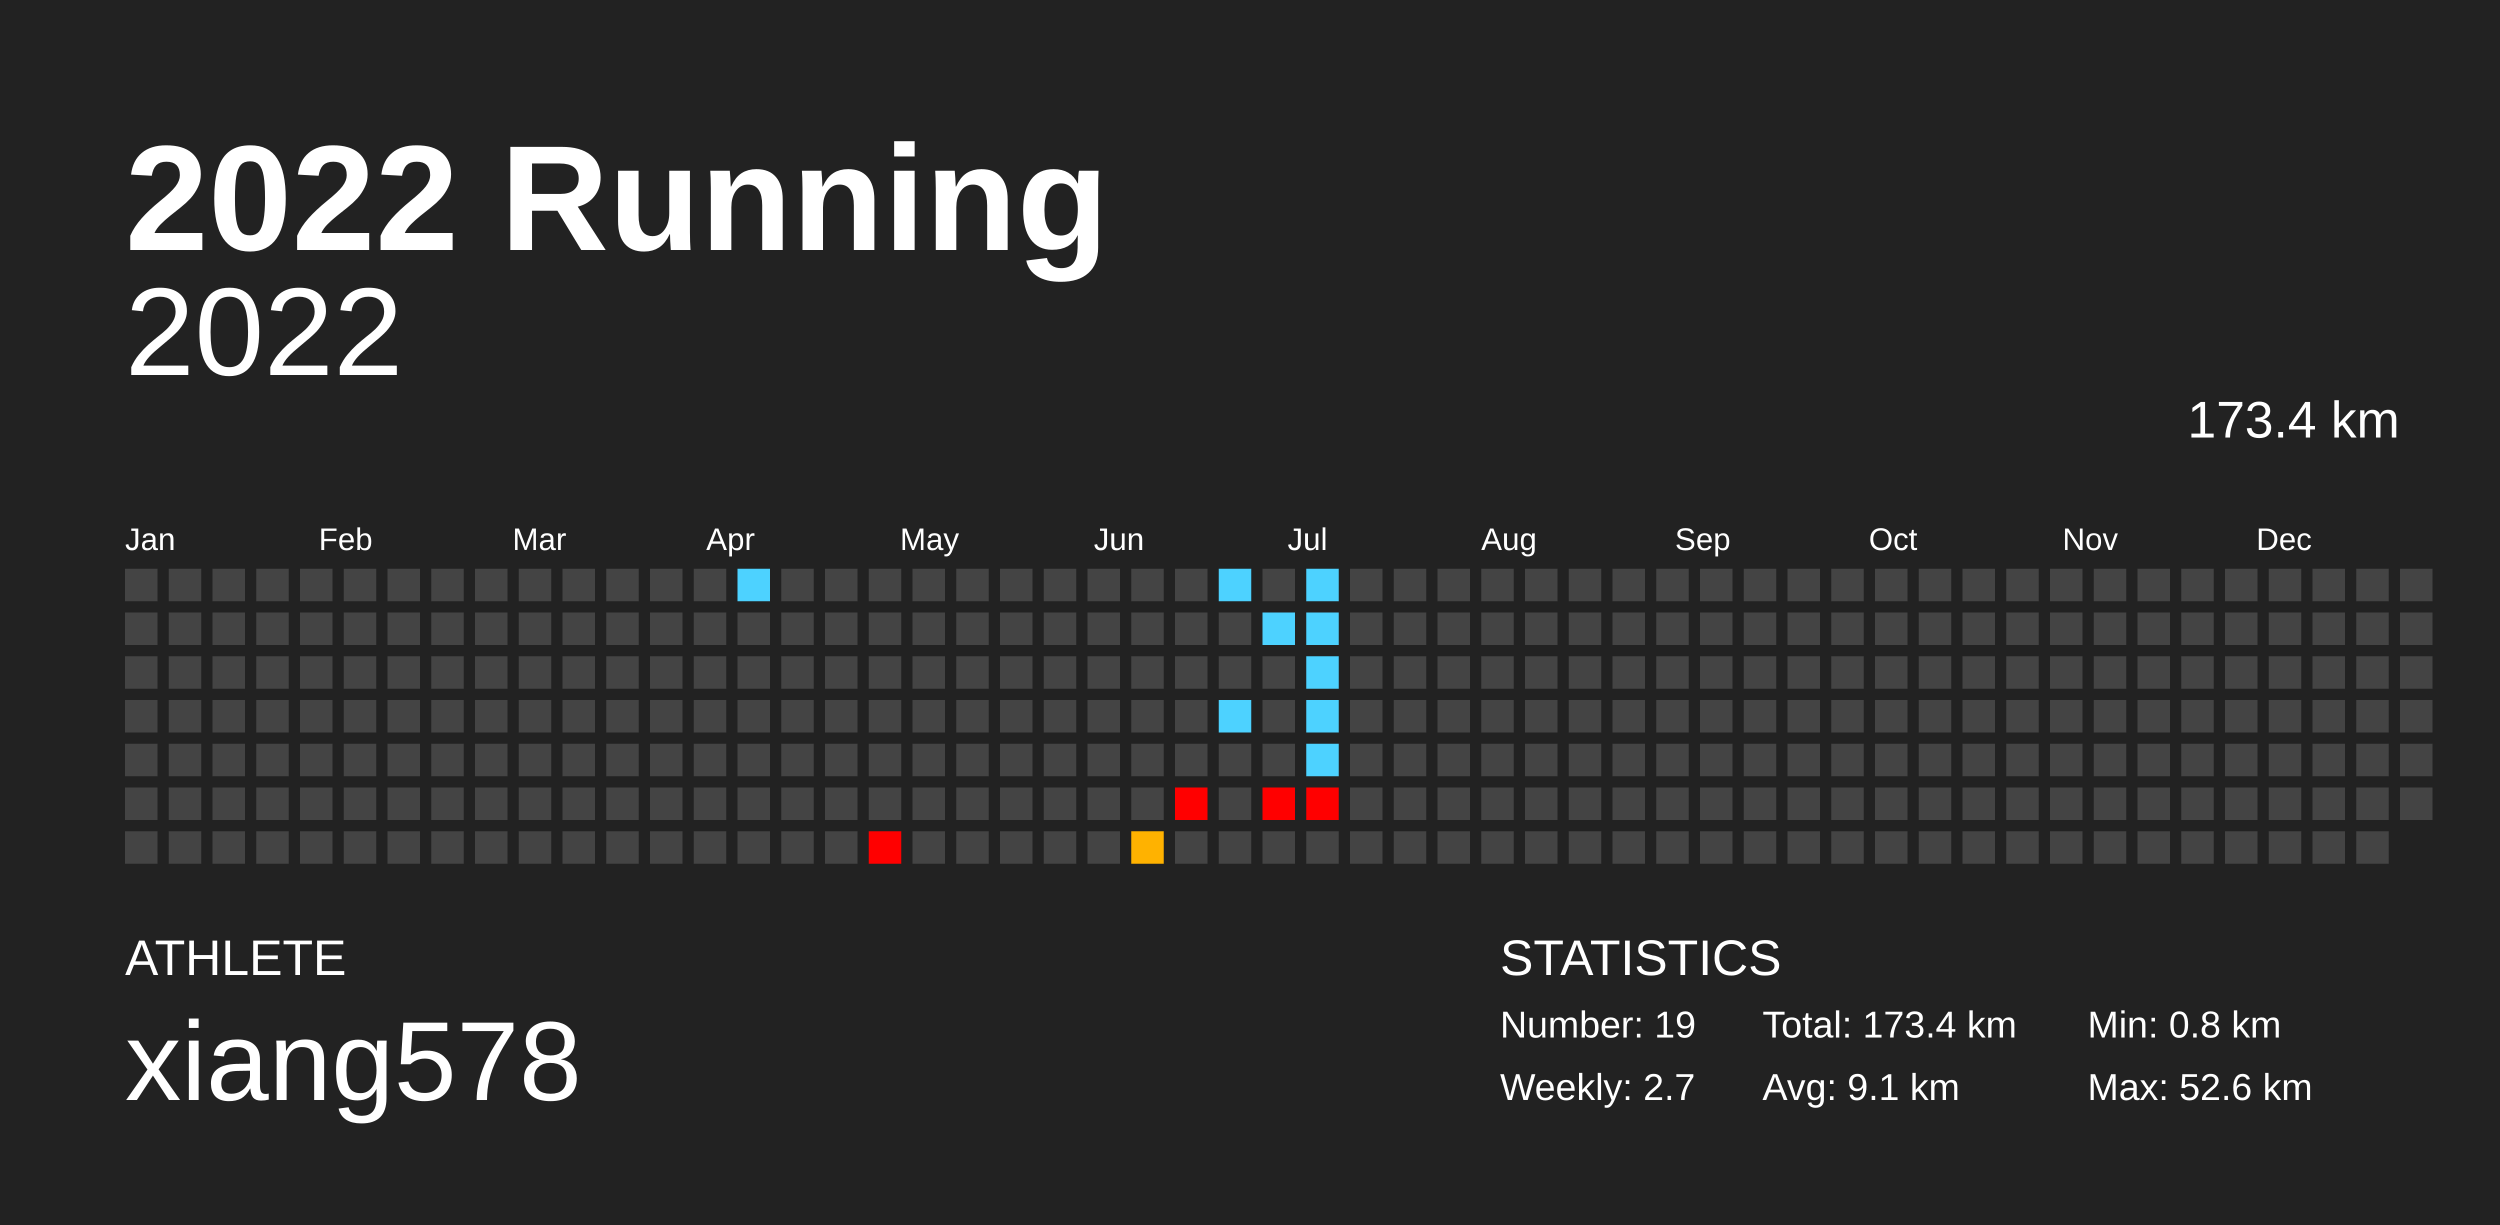
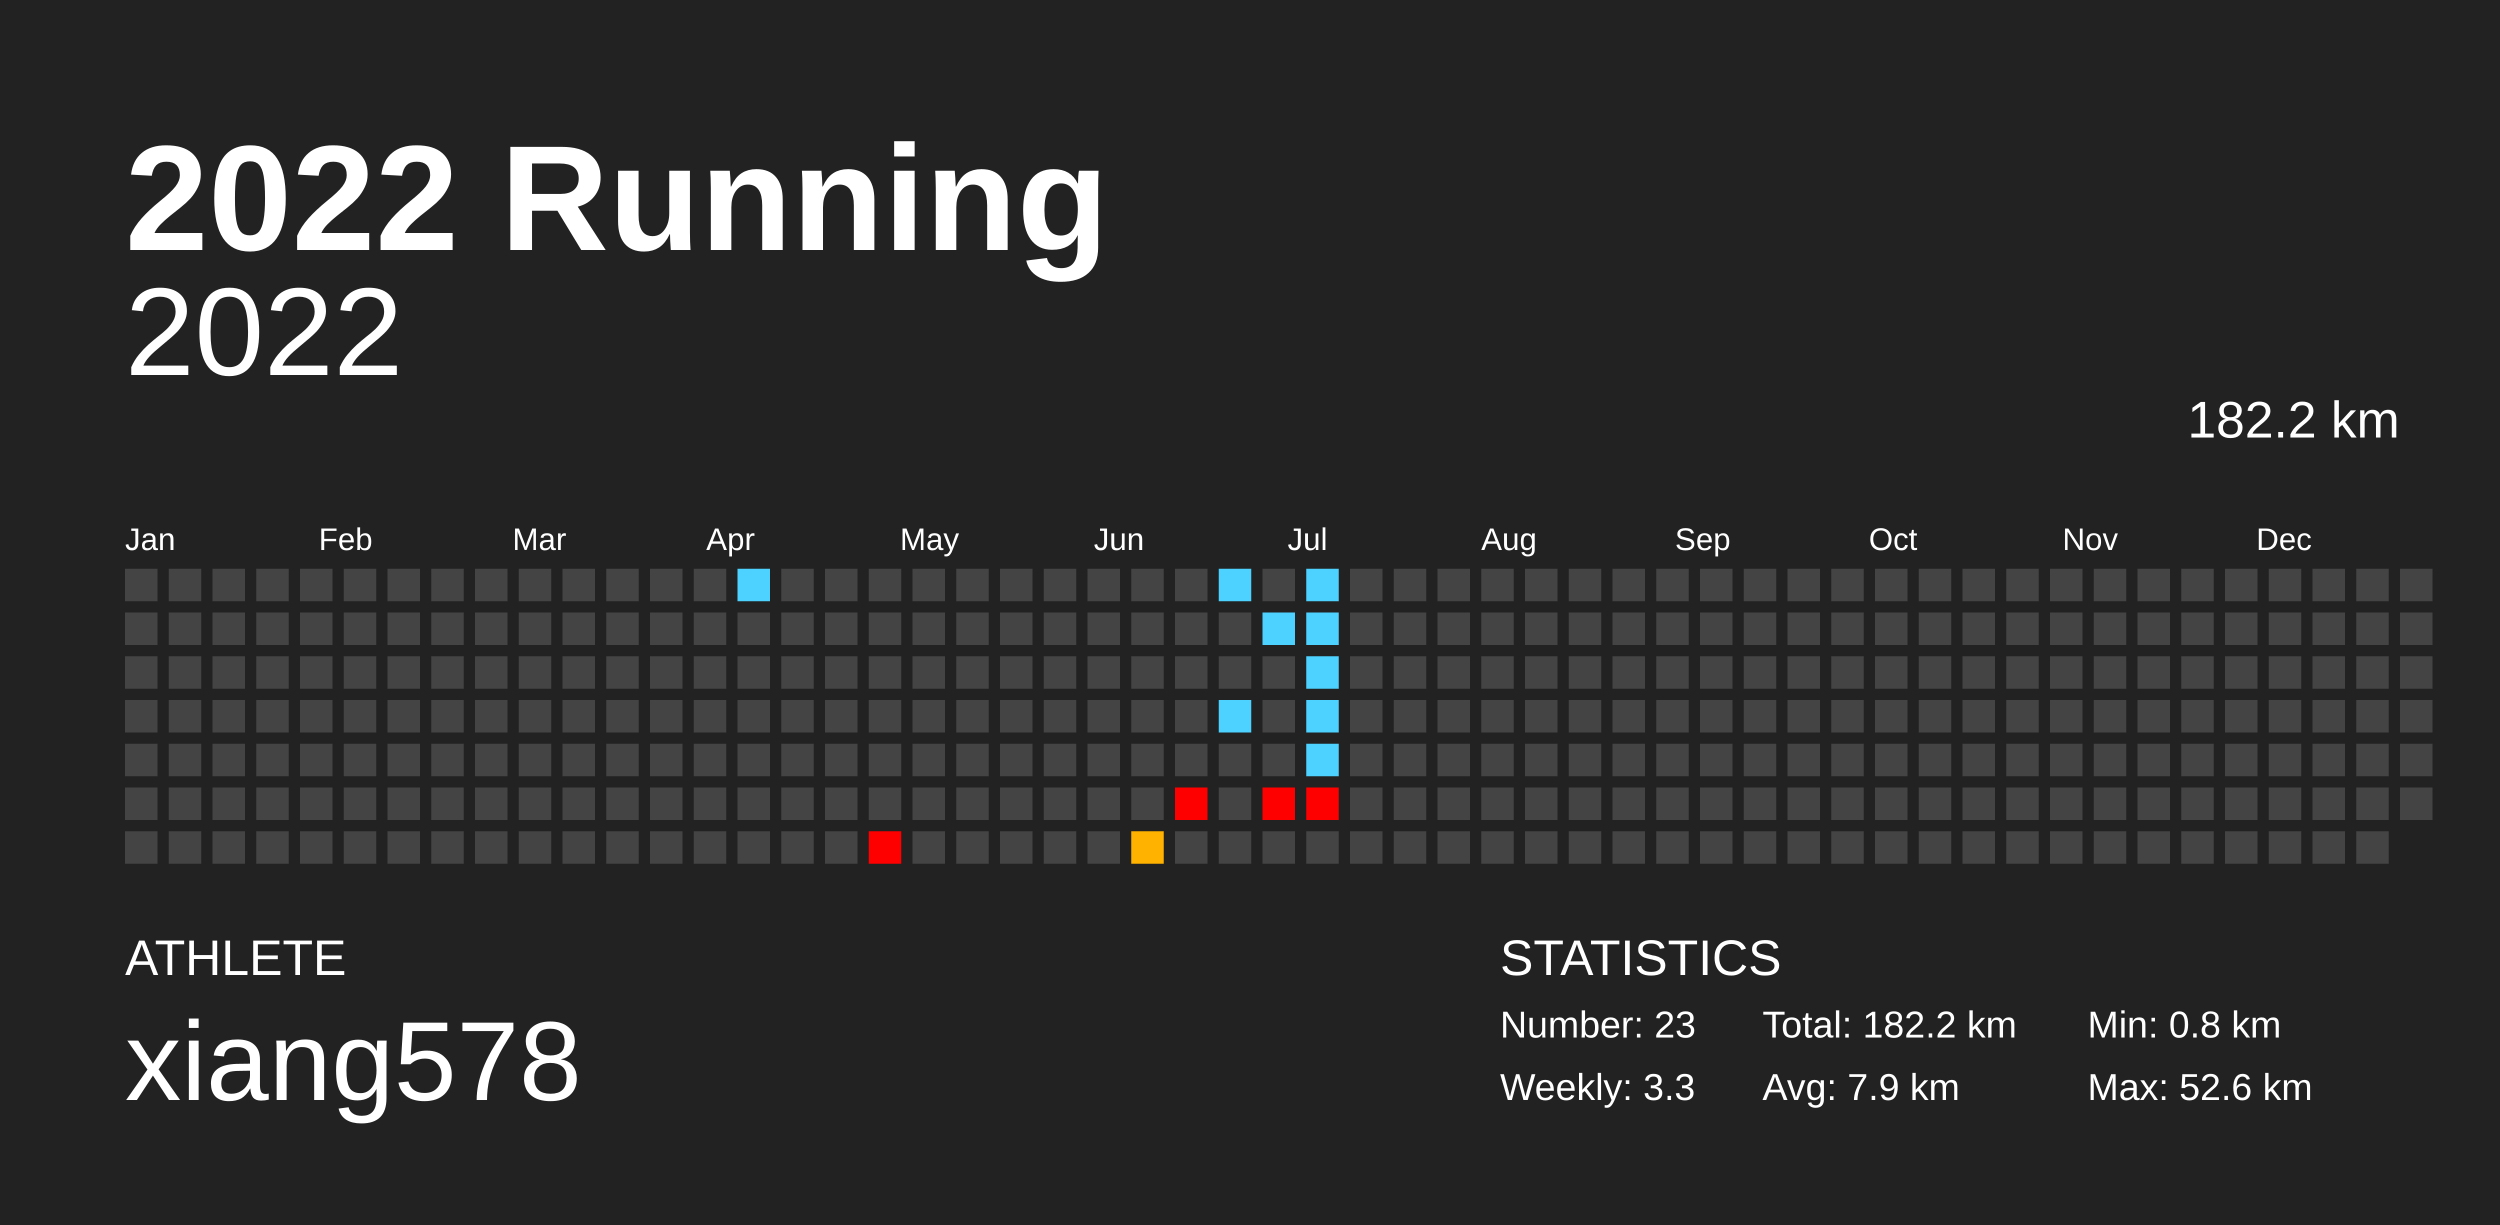
<svg xmlns="http://www.w3.org/2000/svg" baseProfile="full" height="98mm" version="1.1" viewBox="0,0,200,98" width="200mm">
  <defs />
  <rect fill="#222222" height="98" width="200" x="0" y="0" />
  <text fill="#FFFFFF" style="font-size:12px; font-family:Arial; font-weight:bold;" x="10" y="20">2022 Running</text>
  <text fill="#FFFFFF" style="font-size:4px; font-family:Arial" x="10" y="78">ATHLETE</text>
  <text fill="#FFFFFF" style="font-size:9px; font-family:Arial" x="10" y="88">xiang578</text>
  <text fill="#FFFFFF" style="font-size:4px; font-family:Arial" x="120" y="78">STATISTICS</text>
-   <text fill="#FFFFFF" style="font-size:3px; font-family:Arial" x="120" y="83">Number: 19</text>
-   <text fill="#FFFFFF" style="font-size:3px; font-family:Arial" x="120" y="88">Weekly: 2.7</text>
-   <text fill="#FFFFFF" style="font-size:3px; font-family:Arial" x="141" y="83">Total: 173.4 km</text>
-   <text fill="#FFFFFF" style="font-size:3px; font-family:Arial" x="141" y="88">Avg: 9.1 km</text>
+   <text fill="#FFFFFF" style="font-size:3px; font-family:Arial" x="120" y="83">Number: 23</text>
+   <text fill="#FFFFFF" style="font-size:3px; font-family:Arial" x="120" y="88">Weekly: 3.3</text>
+   <text fill="#FFFFFF" style="font-size:3px; font-family:Arial" x="141" y="83">Total: 182.2 km</text>
+   <text fill="#FFFFFF" style="font-size:3px; font-family:Arial" x="141" y="88">Avg: 7.9 km</text>
  <text fill="#FFFFFF" style="font-size:3px; font-family:Arial" x="167" y="83">Min: 0.8 km</text>
  <text fill="#FFFFFF" style="font-size:3px; font-family:Arial" x="167" y="88">Max: 52.6 km</text>
  <text alignment-baseline="hanging" fill="#FFFFFF" style="font-size:10.0px; font-family:Arial;" x="10" y="30">2022</text>
-   <text alignment-baseline="hanging" fill="#FFFFFF" style="font-size:4.125px; font-family:Arial;" x="175" y="35">173.4 km</text>
+   <text alignment-baseline="hanging" fill="#FFFFFF" style="font-size:4.125px; font-family:Arial;" x="175" y="35">182.2 km</text>
  <text fill="#FFFFFF" style="font-size:2.5px; font-family:Arial" x="10.0" y="44">Jan</text>
  <text fill="#FFFFFF" style="font-size:2.5px; font-family:Arial" x="25.5" y="44">Feb</text>
  <text fill="#FFFFFF" style="font-size:2.5px; font-family:Arial" x="41.0" y="44">Mar</text>
  <text fill="#FFFFFF" style="font-size:2.5px; font-family:Arial" x="56.5" y="44">Apr</text>
  <text fill="#FFFFFF" style="font-size:2.5px; font-family:Arial" x="72.0" y="44">May</text>
  <text fill="#FFFFFF" style="font-size:2.5px; font-family:Arial" x="87.5" y="44">Jun</text>
  <text fill="#FFFFFF" style="font-size:2.5px; font-family:Arial" x="103.0" y="44">Jul</text>
  <text fill="#FFFFFF" style="font-size:2.5px; font-family:Arial" x="118.5" y="44">Aug</text>
  <text fill="#FFFFFF" style="font-size:2.5px; font-family:Arial" x="134.0" y="44">Sep</text>
  <text fill="#FFFFFF" style="font-size:2.5px; font-family:Arial" x="149.5" y="44">Oct</text>
  <text fill="#FFFFFF" style="font-size:2.5px; font-family:Arial" x="165.0" y="44">Nov</text>
  <text fill="#FFFFFF" style="font-size:2.5px; font-family:Arial" x="180.5" y="44">Dec</text>
  <rect fill="#444444" height="2.6" width="2.6" x="10.0" y="45.5" />
  <rect fill="#444444" height="2.6" width="2.6" x="10.0" y="49.0" />
  <rect fill="#444444" height="2.6" width="2.6" x="10.0" y="52.5" />
  <rect fill="#444444" height="2.6" width="2.6" x="10.0" y="56.0" />
  <rect fill="#444444" height="2.6" width="2.6" x="10.0" y="59.5" />
  <rect fill="#444444" height="2.6" width="2.6" x="10.0" y="63.0" />
  <rect fill="#444444" height="2.6" width="2.6" x="10.0" y="66.5" />
  <rect fill="#444444" height="2.6" width="2.6" x="13.5" y="45.5" />
  <rect fill="#444444" height="2.6" width="2.6" x="13.5" y="49.0" />
  <rect fill="#444444" height="2.6" width="2.6" x="13.5" y="52.5" />
  <rect fill="#444444" height="2.6" width="2.6" x="13.5" y="56.0" />
  <rect fill="#444444" height="2.6" width="2.6" x="13.5" y="59.5" />
  <rect fill="#444444" height="2.6" width="2.6" x="13.5" y="63.0" />
  <rect fill="#444444" height="2.6" width="2.6" x="13.5" y="66.5" />
  <rect fill="#444444" height="2.6" width="2.6" x="17.0" y="45.5" />
  <rect fill="#444444" height="2.6" width="2.6" x="17.0" y="49.0" />
  <rect fill="#444444" height="2.6" width="2.6" x="17.0" y="52.5" />
  <rect fill="#444444" height="2.6" width="2.6" x="17.0" y="56.0" />
  <rect fill="#444444" height="2.6" width="2.6" x="17.0" y="59.5" />
  <rect fill="#444444" height="2.6" width="2.6" x="17.0" y="63.0" />
  <rect fill="#444444" height="2.6" width="2.6" x="17.0" y="66.5" />
  <rect fill="#444444" height="2.6" width="2.6" x="20.5" y="45.5" />
  <rect fill="#444444" height="2.6" width="2.6" x="20.5" y="49.0" />
  <rect fill="#444444" height="2.6" width="2.6" x="20.5" y="52.5" />
  <rect fill="#444444" height="2.6" width="2.6" x="20.5" y="56.0" />
  <rect fill="#444444" height="2.6" width="2.6" x="20.5" y="59.5" />
  <rect fill="#444444" height="2.6" width="2.6" x="20.5" y="63.0" />
  <rect fill="#444444" height="2.6" width="2.6" x="20.5" y="66.5" />
  <rect fill="#444444" height="2.6" width="2.6" x="24.0" y="45.5" />
  <rect fill="#444444" height="2.6" width="2.6" x="24.0" y="49.0" />
  <rect fill="#444444" height="2.6" width="2.6" x="24.0" y="52.5" />
  <rect fill="#444444" height="2.6" width="2.6" x="24.0" y="56.0" />
  <rect fill="#444444" height="2.6" width="2.6" x="24.0" y="59.5" />
  <rect fill="#444444" height="2.6" width="2.6" x="24.0" y="63.0" />
  <rect fill="#444444" height="2.6" width="2.6" x="24.0" y="66.5" />
  <rect fill="#444444" height="2.6" width="2.6" x="27.5" y="45.5" />
  <rect fill="#444444" height="2.6" width="2.6" x="27.5" y="49.0" />
  <rect fill="#444444" height="2.6" width="2.6" x="27.5" y="52.5" />
  <rect fill="#444444" height="2.6" width="2.6" x="27.5" y="56.0" />
  <rect fill="#444444" height="2.6" width="2.6" x="27.5" y="59.5" />
  <rect fill="#444444" height="2.6" width="2.6" x="27.5" y="63.0" />
  <rect fill="#444444" height="2.6" width="2.6" x="27.5" y="66.5" />
  <rect fill="#444444" height="2.6" width="2.6" x="31.0" y="45.5" />
  <rect fill="#444444" height="2.6" width="2.6" x="31.0" y="49.0" />
  <rect fill="#444444" height="2.6" width="2.6" x="31.0" y="52.5" />
  <rect fill="#444444" height="2.6" width="2.6" x="31.0" y="56.0" />
  <rect fill="#444444" height="2.6" width="2.6" x="31.0" y="59.5" />
  <rect fill="#444444" height="2.6" width="2.6" x="31.0" y="63.0" />
  <rect fill="#444444" height="2.6" width="2.6" x="31.0" y="66.5" />
  <rect fill="#444444" height="2.6" width="2.6" x="34.5" y="45.5" />
  <rect fill="#444444" height="2.6" width="2.6" x="34.5" y="49.0" />
  <rect fill="#444444" height="2.6" width="2.6" x="34.5" y="52.5" />
  <rect fill="#444444" height="2.6" width="2.6" x="34.5" y="56.0" />
  <rect fill="#444444" height="2.6" width="2.6" x="34.5" y="59.5" />
  <rect fill="#444444" height="2.6" width="2.6" x="34.5" y="63.0" />
  <rect fill="#444444" height="2.6" width="2.6" x="34.5" y="66.5" />
  <rect fill="#444444" height="2.6" width="2.6" x="38.0" y="45.5" />
  <rect fill="#444444" height="2.6" width="2.6" x="38.0" y="49.0" />
  <rect fill="#444444" height="2.6" width="2.6" x="38.0" y="52.5" />
  <rect fill="#444444" height="2.6" width="2.6" x="38.0" y="56.0" />
  <rect fill="#444444" height="2.6" width="2.6" x="38.0" y="59.5" />
  <rect fill="#444444" height="2.6" width="2.6" x="38.0" y="63.0" />
  <rect fill="#444444" height="2.6" width="2.6" x="38.0" y="66.5" />
  <rect fill="#444444" height="2.6" width="2.6" x="41.5" y="45.5" />
  <rect fill="#444444" height="2.6" width="2.6" x="41.5" y="49.0" />
  <rect fill="#444444" height="2.6" width="2.6" x="41.5" y="52.5" />
  <rect fill="#444444" height="2.6" width="2.6" x="41.5" y="56.0" />
  <rect fill="#444444" height="2.6" width="2.6" x="41.5" y="59.5" />
  <rect fill="#444444" height="2.6" width="2.6" x="41.5" y="63.0" />
  <rect fill="#444444" height="2.6" width="2.6" x="41.5" y="66.5" />
  <rect fill="#444444" height="2.6" width="2.6" x="45.0" y="45.5" />
  <rect fill="#444444" height="2.6" width="2.6" x="45.0" y="49.0" />
  <rect fill="#444444" height="2.6" width="2.6" x="45.0" y="52.5" />
  <rect fill="#444444" height="2.6" width="2.6" x="45.0" y="56.0" />
  <rect fill="#444444" height="2.6" width="2.6" x="45.0" y="59.5" />
  <rect fill="#444444" height="2.6" width="2.6" x="45.0" y="63.0" />
  <rect fill="#444444" height="2.6" width="2.6" x="45.0" y="66.5" />
  <rect fill="#444444" height="2.6" width="2.6" x="48.5" y="45.5" />
  <rect fill="#444444" height="2.6" width="2.6" x="48.5" y="49.0" />
  <rect fill="#444444" height="2.6" width="2.6" x="48.5" y="52.5" />
  <rect fill="#444444" height="2.6" width="2.6" x="48.5" y="56.0" />
  <rect fill="#444444" height="2.6" width="2.6" x="48.5" y="59.5" />
  <rect fill="#444444" height="2.6" width="2.6" x="48.5" y="63.0" />
  <rect fill="#444444" height="2.6" width="2.6" x="48.5" y="66.5" />
  <rect fill="#444444" height="2.6" width="2.6" x="52.0" y="45.5" />
  <rect fill="#444444" height="2.6" width="2.6" x="52.0" y="49.0" />
  <rect fill="#444444" height="2.6" width="2.6" x="52.0" y="52.5" />
  <rect fill="#444444" height="2.6" width="2.6" x="52.0" y="56.0" />
  <rect fill="#444444" height="2.6" width="2.6" x="52.0" y="59.5" />
  <rect fill="#444444" height="2.6" width="2.6" x="52.0" y="63.0" />
  <rect fill="#444444" height="2.6" width="2.6" x="52.0" y="66.5" />
  <rect fill="#444444" height="2.6" width="2.6" x="55.5" y="45.5" />
  <rect fill="#444444" height="2.6" width="2.6" x="55.5" y="49.0" />
  <rect fill="#444444" height="2.6" width="2.6" x="55.5" y="52.5" />
  <rect fill="#444444" height="2.6" width="2.6" x="55.5" y="56.0" />
  <rect fill="#444444" height="2.6" width="2.6" x="55.5" y="59.5" />
  <rect fill="#444444" height="2.6" width="2.6" x="55.5" y="63.0" />
  <rect fill="#444444" height="2.6" width="2.6" x="55.5" y="66.5" />
  <rect fill="#4dd2ff" height="2.6" width="2.6" x="59.0" y="45.5" />
  <rect fill="#444444" height="2.6" width="2.6" x="59.0" y="49.0" />
  <rect fill="#444444" height="2.6" width="2.6" x="59.0" y="52.5" />
  <rect fill="#444444" height="2.6" width="2.6" x="59.0" y="56.0" />
  <rect fill="#444444" height="2.6" width="2.6" x="59.0" y="59.5" />
  <rect fill="#444444" height="2.6" width="2.6" x="59.0" y="63.0" />
  <rect fill="#444444" height="2.6" width="2.6" x="59.0" y="66.5" />
  <rect fill="#444444" height="2.6" width="2.6" x="62.5" y="45.5" />
  <rect fill="#444444" height="2.6" width="2.6" x="62.5" y="49.0" />
  <rect fill="#444444" height="2.6" width="2.6" x="62.5" y="52.5" />
  <rect fill="#444444" height="2.6" width="2.6" x="62.5" y="56.0" />
  <rect fill="#444444" height="2.6" width="2.6" x="62.5" y="59.5" />
  <rect fill="#444444" height="2.6" width="2.6" x="62.5" y="63.0" />
  <rect fill="#444444" height="2.6" width="2.6" x="62.5" y="66.5" />
  <rect fill="#444444" height="2.6" width="2.6" x="66.0" y="45.5" />
  <rect fill="#444444" height="2.6" width="2.6" x="66.0" y="49.0" />
  <rect fill="#444444" height="2.6" width="2.6" x="66.0" y="52.5" />
  <rect fill="#444444" height="2.6" width="2.6" x="66.0" y="56.0" />
  <rect fill="#444444" height="2.6" width="2.6" x="66.0" y="59.5" />
  <rect fill="#444444" height="2.6" width="2.6" x="66.0" y="63.0" />
  <rect fill="#444444" height="2.6" width="2.6" x="66.0" y="66.5" />
  <rect fill="#444444" height="2.6" width="2.6" x="69.5" y="45.5" />
  <rect fill="#444444" height="2.6" width="2.6" x="69.5" y="49.0" />
  <rect fill="#444444" height="2.6" width="2.6" x="69.5" y="52.5" />
  <rect fill="#444444" height="2.6" width="2.6" x="69.5" y="56.0" />
  <rect fill="#444444" height="2.6" width="2.6" x="69.5" y="59.5" />
  <rect fill="#444444" height="2.6" width="2.6" x="69.5" y="63.0" />
  <rect fill="red" height="2.6" width="2.6" x="69.5" y="66.5" />
  <rect fill="#444444" height="2.6" width="2.6" x="73.0" y="45.5" />
  <rect fill="#444444" height="2.6" width="2.6" x="73.0" y="49.0" />
  <rect fill="#444444" height="2.6" width="2.6" x="73.0" y="52.5" />
  <rect fill="#444444" height="2.6" width="2.6" x="73.0" y="56.0" />
  <rect fill="#444444" height="2.6" width="2.6" x="73.0" y="59.5" />
  <rect fill="#444444" height="2.6" width="2.6" x="73.0" y="63.0" />
  <rect fill="#444444" height="2.6" width="2.6" x="73.0" y="66.5" />
  <rect fill="#444444" height="2.6" width="2.6" x="76.5" y="45.5" />
  <rect fill="#444444" height="2.6" width="2.6" x="76.5" y="49.0" />
  <rect fill="#444444" height="2.6" width="2.6" x="76.5" y="52.5" />
  <rect fill="#444444" height="2.6" width="2.6" x="76.5" y="56.0" />
  <rect fill="#444444" height="2.6" width="2.6" x="76.5" y="59.5" />
  <rect fill="#444444" height="2.6" width="2.6" x="76.5" y="63.0" />
  <rect fill="#444444" height="2.6" width="2.6" x="76.5" y="66.5" />
  <rect fill="#444444" height="2.6" width="2.6" x="80.0" y="45.5" />
  <rect fill="#444444" height="2.6" width="2.6" x="80.0" y="49.0" />
  <rect fill="#444444" height="2.6" width="2.6" x="80.0" y="52.5" />
  <rect fill="#444444" height="2.6" width="2.6" x="80.0" y="56.0" />
  <rect fill="#444444" height="2.6" width="2.6" x="80.0" y="59.5" />
  <rect fill="#444444" height="2.6" width="2.6" x="80.0" y="63.0" />
  <rect fill="#444444" height="2.6" width="2.6" x="80.0" y="66.5" />
  <rect fill="#444444" height="2.6" width="2.6" x="83.5" y="45.5" />
  <rect fill="#444444" height="2.6" width="2.6" x="83.5" y="49.0" />
  <rect fill="#444444" height="2.6" width="2.6" x="83.5" y="52.5" />
  <rect fill="#444444" height="2.6" width="2.6" x="83.5" y="56.0" />
  <rect fill="#444444" height="2.6" width="2.6" x="83.5" y="59.5" />
  <rect fill="#444444" height="2.6" width="2.6" x="83.5" y="63.0" />
  <rect fill="#444444" height="2.6" width="2.6" x="83.5" y="66.5" />
  <rect fill="#444444" height="2.6" width="2.6" x="87.0" y="45.5" />
  <rect fill="#444444" height="2.6" width="2.6" x="87.0" y="49.0" />
  <rect fill="#444444" height="2.6" width="2.6" x="87.0" y="52.5" />
  <rect fill="#444444" height="2.6" width="2.6" x="87.0" y="56.0" />
  <rect fill="#444444" height="2.6" width="2.6" x="87.0" y="59.5" />
  <rect fill="#444444" height="2.6" width="2.6" x="87.0" y="63.0" />
  <rect fill="#444444" height="2.6" width="2.6" x="87.0" y="66.5" />
  <rect fill="#444444" height="2.6" width="2.6" x="90.5" y="45.5" />
  <rect fill="#444444" height="2.6" width="2.6" x="90.5" y="49.0" />
  <rect fill="#444444" height="2.6" width="2.6" x="90.5" y="52.5" />
  <rect fill="#444444" height="2.6" width="2.6" x="90.5" y="56.0" />
  <rect fill="#444444" height="2.6" width="2.6" x="90.5" y="59.5" />
  <rect fill="#444444" height="2.6" width="2.6" x="90.5" y="63.0" />
  <rect fill="#ffb200" height="2.6" width="2.6" x="90.5" y="66.5" />
  <rect fill="#444444" height="2.6" width="2.6" x="94.0" y="45.5" />
  <rect fill="#444444" height="2.6" width="2.6" x="94.0" y="49.0" />
  <rect fill="#444444" height="2.6" width="2.6" x="94.0" y="52.5" />
  <rect fill="#444444" height="2.6" width="2.6" x="94.0" y="56.0" />
  <rect fill="#444444" height="2.6" width="2.6" x="94.0" y="59.5" />
  <rect fill="red" height="2.6" width="2.6" x="94.0" y="63.0" />
  <rect fill="#444444" height="2.6" width="2.6" x="94.0" y="66.5" />
  <rect fill="#4dd2ff" height="2.6" width="2.6" x="97.5" y="45.5" />
  <rect fill="#444444" height="2.6" width="2.6" x="97.5" y="49.0" />
  <rect fill="#444444" height="2.6" width="2.6" x="97.5" y="52.5" />
  <rect fill="#4dd2ff" height="2.6" width="2.6" x="97.5" y="56.0" />
  <rect fill="#444444" height="2.6" width="2.6" x="97.5" y="59.5" />
  <rect fill="#444444" height="2.6" width="2.6" x="97.5" y="63.0" />
  <rect fill="#444444" height="2.6" width="2.6" x="97.5" y="66.5" />
  <rect fill="#444444" height="2.6" width="2.6" x="101.0" y="45.5" />
  <rect fill="#4dd2ff" height="2.6" width="2.6" x="101.0" y="49.0" />
  <rect fill="#444444" height="2.6" width="2.6" x="101.0" y="52.5" />
  <rect fill="#444444" height="2.6" width="2.6" x="101.0" y="56.0" />
  <rect fill="#444444" height="2.6" width="2.6" x="101.0" y="59.5" />
  <rect fill="red" height="2.6" width="2.6" x="101.0" y="63.0" />
  <rect fill="#444444" height="2.6" width="2.6" x="101.0" y="66.5" />
  <rect fill="#4dd2ff" height="2.6" width="2.6" x="104.5" y="45.5" />
  <rect fill="#4dd2ff" height="2.6" width="2.6" x="104.5" y="49.0" />
  <rect fill="#4dd2ff" height="2.6" width="2.6" x="104.5" y="52.5" />
  <rect fill="#4dd2ff" height="2.6" width="2.6" x="104.5" y="56.0" />
  <rect fill="#4dd2ff" height="2.6" width="2.6" x="104.5" y="59.5" />
  <rect fill="red" height="2.6" width="2.6" x="104.5" y="63.0" />
  <rect fill="#444444" height="2.6" width="2.6" x="104.5" y="66.5" />
  <rect fill="#444444" height="2.6" width="2.6" x="108.0" y="45.5" />
  <rect fill="#444444" height="2.6" width="2.6" x="108.0" y="49.0" />
  <rect fill="#444444" height="2.6" width="2.6" x="108.0" y="52.5" />
  <rect fill="#444444" height="2.6" width="2.6" x="108.0" y="56.0" />
  <rect fill="#444444" height="2.6" width="2.6" x="108.0" y="59.5" />
  <rect fill="#444444" height="2.6" width="2.6" x="108.0" y="63.0" />
  <rect fill="#444444" height="2.6" width="2.6" x="108.0" y="66.5" />
  <rect fill="#444444" height="2.6" width="2.6" x="111.5" y="45.5" />
  <rect fill="#444444" height="2.6" width="2.6" x="111.5" y="49.0" />
  <rect fill="#444444" height="2.6" width="2.6" x="111.5" y="52.5" />
  <rect fill="#444444" height="2.6" width="2.6" x="111.5" y="56.0" />
  <rect fill="#444444" height="2.6" width="2.6" x="111.5" y="59.5" />
  <rect fill="#444444" height="2.6" width="2.6" x="111.5" y="63.0" />
  <rect fill="#444444" height="2.6" width="2.6" x="111.5" y="66.5" />
  <rect fill="#444444" height="2.6" width="2.6" x="115.0" y="45.5" />
  <rect fill="#444444" height="2.6" width="2.6" x="115.0" y="49.0" />
  <rect fill="#444444" height="2.6" width="2.6" x="115.0" y="52.5" />
  <rect fill="#444444" height="2.6" width="2.6" x="115.0" y="56.0" />
  <rect fill="#444444" height="2.6" width="2.6" x="115.0" y="59.5" />
  <rect fill="#444444" height="2.6" width="2.6" x="115.0" y="63.0" />
  <rect fill="#444444" height="2.6" width="2.6" x="115.0" y="66.5" />
  <rect fill="#444444" height="2.6" width="2.6" x="118.5" y="45.5" />
  <rect fill="#444444" height="2.6" width="2.6" x="118.5" y="49.0" />
  <rect fill="#444444" height="2.6" width="2.6" x="118.5" y="52.5" />
  <rect fill="#444444" height="2.6" width="2.6" x="118.5" y="56.0" />
  <rect fill="#444444" height="2.6" width="2.6" x="118.5" y="59.5" />
  <rect fill="#444444" height="2.6" width="2.6" x="118.5" y="63.0" />
  <rect fill="#444444" height="2.6" width="2.6" x="118.5" y="66.5" />
  <rect fill="#444444" height="2.6" width="2.6" x="122.0" y="45.5" />
  <rect fill="#444444" height="2.6" width="2.6" x="122.0" y="49.0" />
  <rect fill="#444444" height="2.6" width="2.6" x="122.0" y="52.5" />
  <rect fill="#444444" height="2.6" width="2.6" x="122.0" y="56.0" />
  <rect fill="#444444" height="2.6" width="2.6" x="122.0" y="59.5" />
  <rect fill="#444444" height="2.6" width="2.6" x="122.0" y="63.0" />
  <rect fill="#444444" height="2.6" width="2.6" x="122.0" y="66.5" />
  <rect fill="#444444" height="2.6" width="2.6" x="125.5" y="45.5" />
  <rect fill="#444444" height="2.6" width="2.6" x="125.5" y="49.0" />
  <rect fill="#444444" height="2.6" width="2.6" x="125.5" y="52.5" />
  <rect fill="#444444" height="2.6" width="2.6" x="125.5" y="56.0" />
  <rect fill="#444444" height="2.6" width="2.6" x="125.5" y="59.5" />
  <rect fill="#444444" height="2.6" width="2.6" x="125.5" y="63.0" />
  <rect fill="#444444" height="2.6" width="2.6" x="125.5" y="66.5" />
  <rect fill="#444444" height="2.6" width="2.6" x="129.0" y="45.5" />
  <rect fill="#444444" height="2.6" width="2.6" x="129.0" y="49.0" />
  <rect fill="#444444" height="2.6" width="2.6" x="129.0" y="52.5" />
  <rect fill="#444444" height="2.6" width="2.6" x="129.0" y="56.0" />
  <rect fill="#444444" height="2.6" width="2.6" x="129.0" y="59.5" />
  <rect fill="#444444" height="2.6" width="2.6" x="129.0" y="63.0" />
  <rect fill="#444444" height="2.6" width="2.6" x="129.0" y="66.5" />
  <rect fill="#444444" height="2.6" width="2.6" x="132.5" y="45.5" />
  <rect fill="#444444" height="2.6" width="2.6" x="132.5" y="49.0" />
  <rect fill="#444444" height="2.6" width="2.6" x="132.5" y="52.5" />
  <rect fill="#444444" height="2.6" width="2.6" x="132.5" y="56.0" />
  <rect fill="#444444" height="2.6" width="2.6" x="132.5" y="59.5" />
  <rect fill="#444444" height="2.6" width="2.6" x="132.5" y="63.0" />
  <rect fill="#444444" height="2.6" width="2.6" x="132.5" y="66.5" />
  <rect fill="#444444" height="2.6" width="2.6" x="136.0" y="45.5" />
  <rect fill="#444444" height="2.6" width="2.6" x="136.0" y="49.0" />
  <rect fill="#444444" height="2.6" width="2.6" x="136.0" y="52.5" />
  <rect fill="#444444" height="2.6" width="2.6" x="136.0" y="56.0" />
  <rect fill="#444444" height="2.6" width="2.6" x="136.0" y="59.5" />
  <rect fill="#444444" height="2.6" width="2.6" x="136.0" y="63.0" />
  <rect fill="#444444" height="2.6" width="2.6" x="136.0" y="66.5" />
  <rect fill="#444444" height="2.6" width="2.6" x="139.5" y="45.5" />
  <rect fill="#444444" height="2.6" width="2.6" x="139.5" y="49.0" />
  <rect fill="#444444" height="2.6" width="2.6" x="139.5" y="52.5" />
  <rect fill="#444444" height="2.6" width="2.6" x="139.5" y="56.0" />
  <rect fill="#444444" height="2.6" width="2.6" x="139.5" y="59.5" />
  <rect fill="#444444" height="2.6" width="2.6" x="139.5" y="63.0" />
  <rect fill="#444444" height="2.6" width="2.6" x="139.5" y="66.5" />
  <rect fill="#444444" height="2.6" width="2.6" x="143.0" y="45.5" />
  <rect fill="#444444" height="2.6" width="2.6" x="143.0" y="49.0" />
  <rect fill="#444444" height="2.6" width="2.6" x="143.0" y="52.5" />
  <rect fill="#444444" height="2.6" width="2.6" x="143.0" y="56.0" />
  <rect fill="#444444" height="2.6" width="2.6" x="143.0" y="59.5" />
  <rect fill="#444444" height="2.6" width="2.6" x="143.0" y="63.0" />
  <rect fill="#444444" height="2.6" width="2.6" x="143.0" y="66.5" />
  <rect fill="#444444" height="2.6" width="2.6" x="146.5" y="45.5" />
  <rect fill="#444444" height="2.6" width="2.6" x="146.5" y="49.0" />
  <rect fill="#444444" height="2.6" width="2.6" x="146.5" y="52.5" />
  <rect fill="#444444" height="2.6" width="2.6" x="146.5" y="56.0" />
  <rect fill="#444444" height="2.6" width="2.6" x="146.5" y="59.5" />
  <rect fill="#444444" height="2.6" width="2.6" x="146.5" y="63.0" />
  <rect fill="#444444" height="2.6" width="2.6" x="146.5" y="66.5" />
  <rect fill="#444444" height="2.6" width="2.6" x="150.0" y="45.5" />
  <rect fill="#444444" height="2.6" width="2.6" x="150.0" y="49.0" />
  <rect fill="#444444" height="2.6" width="2.6" x="150.0" y="52.5" />
  <rect fill="#444444" height="2.6" width="2.6" x="150.0" y="56.0" />
  <rect fill="#444444" height="2.6" width="2.6" x="150.0" y="59.5" />
  <rect fill="#444444" height="2.6" width="2.6" x="150.0" y="63.0" />
  <rect fill="#444444" height="2.6" width="2.6" x="150.0" y="66.5" />
  <rect fill="#444444" height="2.6" width="2.6" x="153.5" y="45.5" />
  <rect fill="#444444" height="2.6" width="2.6" x="153.5" y="49.0" />
  <rect fill="#444444" height="2.6" width="2.6" x="153.5" y="52.5" />
  <rect fill="#444444" height="2.6" width="2.6" x="153.5" y="56.0" />
  <rect fill="#444444" height="2.6" width="2.6" x="153.5" y="59.5" />
  <rect fill="#444444" height="2.6" width="2.6" x="153.5" y="63.0" />
  <rect fill="#444444" height="2.6" width="2.6" x="153.5" y="66.5" />
  <rect fill="#444444" height="2.6" width="2.6" x="157.0" y="45.5" />
  <rect fill="#444444" height="2.6" width="2.6" x="157.0" y="49.0" />
  <rect fill="#444444" height="2.6" width="2.6" x="157.0" y="52.5" />
  <rect fill="#444444" height="2.6" width="2.6" x="157.0" y="56.0" />
  <rect fill="#444444" height="2.6" width="2.6" x="157.0" y="59.5" />
  <rect fill="#444444" height="2.6" width="2.6" x="157.0" y="63.0" />
  <rect fill="#444444" height="2.6" width="2.6" x="157.0" y="66.5" />
  <rect fill="#444444" height="2.6" width="2.6" x="160.5" y="45.5" />
  <rect fill="#444444" height="2.6" width="2.6" x="160.5" y="49.0" />
  <rect fill="#444444" height="2.6" width="2.6" x="160.5" y="52.5" />
  <rect fill="#444444" height="2.6" width="2.6" x="160.5" y="56.0" />
  <rect fill="#444444" height="2.6" width="2.6" x="160.5" y="59.5" />
  <rect fill="#444444" height="2.6" width="2.6" x="160.5" y="63.0" />
  <rect fill="#444444" height="2.6" width="2.6" x="160.5" y="66.5" />
  <rect fill="#444444" height="2.6" width="2.6" x="164.0" y="45.5" />
  <rect fill="#444444" height="2.6" width="2.6" x="164.0" y="49.0" />
  <rect fill="#444444" height="2.6" width="2.6" x="164.0" y="52.5" />
  <rect fill="#444444" height="2.6" width="2.6" x="164.0" y="56.0" />
  <rect fill="#444444" height="2.6" width="2.6" x="164.0" y="59.5" />
  <rect fill="#444444" height="2.6" width="2.6" x="164.0" y="63.0" />
  <rect fill="#444444" height="2.6" width="2.6" x="164.0" y="66.5" />
  <rect fill="#444444" height="2.6" width="2.6" x="167.5" y="45.5" />
  <rect fill="#444444" height="2.6" width="2.6" x="167.5" y="49.0" />
  <rect fill="#444444" height="2.6" width="2.6" x="167.5" y="52.5" />
  <rect fill="#444444" height="2.6" width="2.6" x="167.5" y="56.0" />
  <rect fill="#444444" height="2.6" width="2.6" x="167.5" y="59.5" />
  <rect fill="#444444" height="2.6" width="2.6" x="167.5" y="63.0" />
  <rect fill="#444444" height="2.6" width="2.6" x="167.5" y="66.5" />
  <rect fill="#444444" height="2.6" width="2.6" x="171.0" y="45.5" />
  <rect fill="#444444" height="2.6" width="2.6" x="171.0" y="49.0" />
  <rect fill="#444444" height="2.6" width="2.6" x="171.0" y="52.5" />
  <rect fill="#444444" height="2.6" width="2.6" x="171.0" y="56.0" />
  <rect fill="#444444" height="2.6" width="2.6" x="171.0" y="59.5" />
  <rect fill="#444444" height="2.6" width="2.6" x="171.0" y="63.0" />
  <rect fill="#444444" height="2.6" width="2.6" x="171.0" y="66.5" />
  <rect fill="#444444" height="2.6" width="2.6" x="174.5" y="45.5" />
  <rect fill="#444444" height="2.6" width="2.6" x="174.5" y="49.0" />
  <rect fill="#444444" height="2.6" width="2.6" x="174.5" y="52.5" />
  <rect fill="#444444" height="2.6" width="2.6" x="174.5" y="56.0" />
  <rect fill="#444444" height="2.6" width="2.6" x="174.5" y="59.5" />
  <rect fill="#444444" height="2.6" width="2.6" x="174.5" y="63.0" />
  <rect fill="#444444" height="2.6" width="2.6" x="174.5" y="66.5" />
  <rect fill="#444444" height="2.6" width="2.6" x="178.0" y="45.5" />
  <rect fill="#444444" height="2.6" width="2.6" x="178.0" y="49.0" />
  <rect fill="#444444" height="2.6" width="2.6" x="178.0" y="52.5" />
  <rect fill="#444444" height="2.6" width="2.6" x="178.0" y="56.0" />
  <rect fill="#444444" height="2.6" width="2.6" x="178.0" y="59.5" />
  <rect fill="#444444" height="2.6" width="2.6" x="178.0" y="63.0" />
  <rect fill="#444444" height="2.6" width="2.6" x="178.0" y="66.5" />
  <rect fill="#444444" height="2.6" width="2.6" x="181.5" y="45.5" />
  <rect fill="#444444" height="2.6" width="2.6" x="181.5" y="49.0" />
  <rect fill="#444444" height="2.6" width="2.6" x="181.5" y="52.5" />
  <rect fill="#444444" height="2.6" width="2.6" x="181.5" y="56.0" />
  <rect fill="#444444" height="2.6" width="2.6" x="181.5" y="59.5" />
  <rect fill="#444444" height="2.6" width="2.6" x="181.5" y="63.0" />
  <rect fill="#444444" height="2.6" width="2.6" x="181.5" y="66.5" />
  <rect fill="#444444" height="2.6" width="2.6" x="185.0" y="45.5" />
  <rect fill="#444444" height="2.6" width="2.6" x="185.0" y="49.0" />
  <rect fill="#444444" height="2.6" width="2.6" x="185.0" y="52.5" />
  <rect fill="#444444" height="2.6" width="2.6" x="185.0" y="56.0" />
  <rect fill="#444444" height="2.6" width="2.6" x="185.0" y="59.5" />
  <rect fill="#444444" height="2.6" width="2.6" x="185.0" y="63.0" />
  <rect fill="#444444" height="2.6" width="2.6" x="185.0" y="66.5" />
  <rect fill="#444444" height="2.6" width="2.6" x="188.5" y="45.5" />
  <rect fill="#444444" height="2.6" width="2.6" x="188.5" y="49.0" />
  <rect fill="#444444" height="2.6" width="2.6" x="188.5" y="52.5" />
  <rect fill="#444444" height="2.6" width="2.6" x="188.5" y="56.0" />
  <rect fill="#444444" height="2.6" width="2.6" x="188.5" y="59.5" />
  <rect fill="#444444" height="2.6" width="2.6" x="188.5" y="63.0" />
  <rect fill="#444444" height="2.6" width="2.6" x="188.5" y="66.5" />
  <rect fill="#444444" height="2.6" width="2.6" x="192.0" y="45.5" />
  <rect fill="#444444" height="2.6" width="2.6" x="192.0" y="49.0" />
  <rect fill="#444444" height="2.6" width="2.6" x="192.0" y="52.5" />
  <rect fill="#444444" height="2.6" width="2.6" x="192.0" y="56.0" />
  <rect fill="#444444" height="2.6" width="2.6" x="192.0" y="59.5" />
  <rect fill="#444444" height="2.6" width="2.6" x="192.0" y="63.0" />
</svg>
